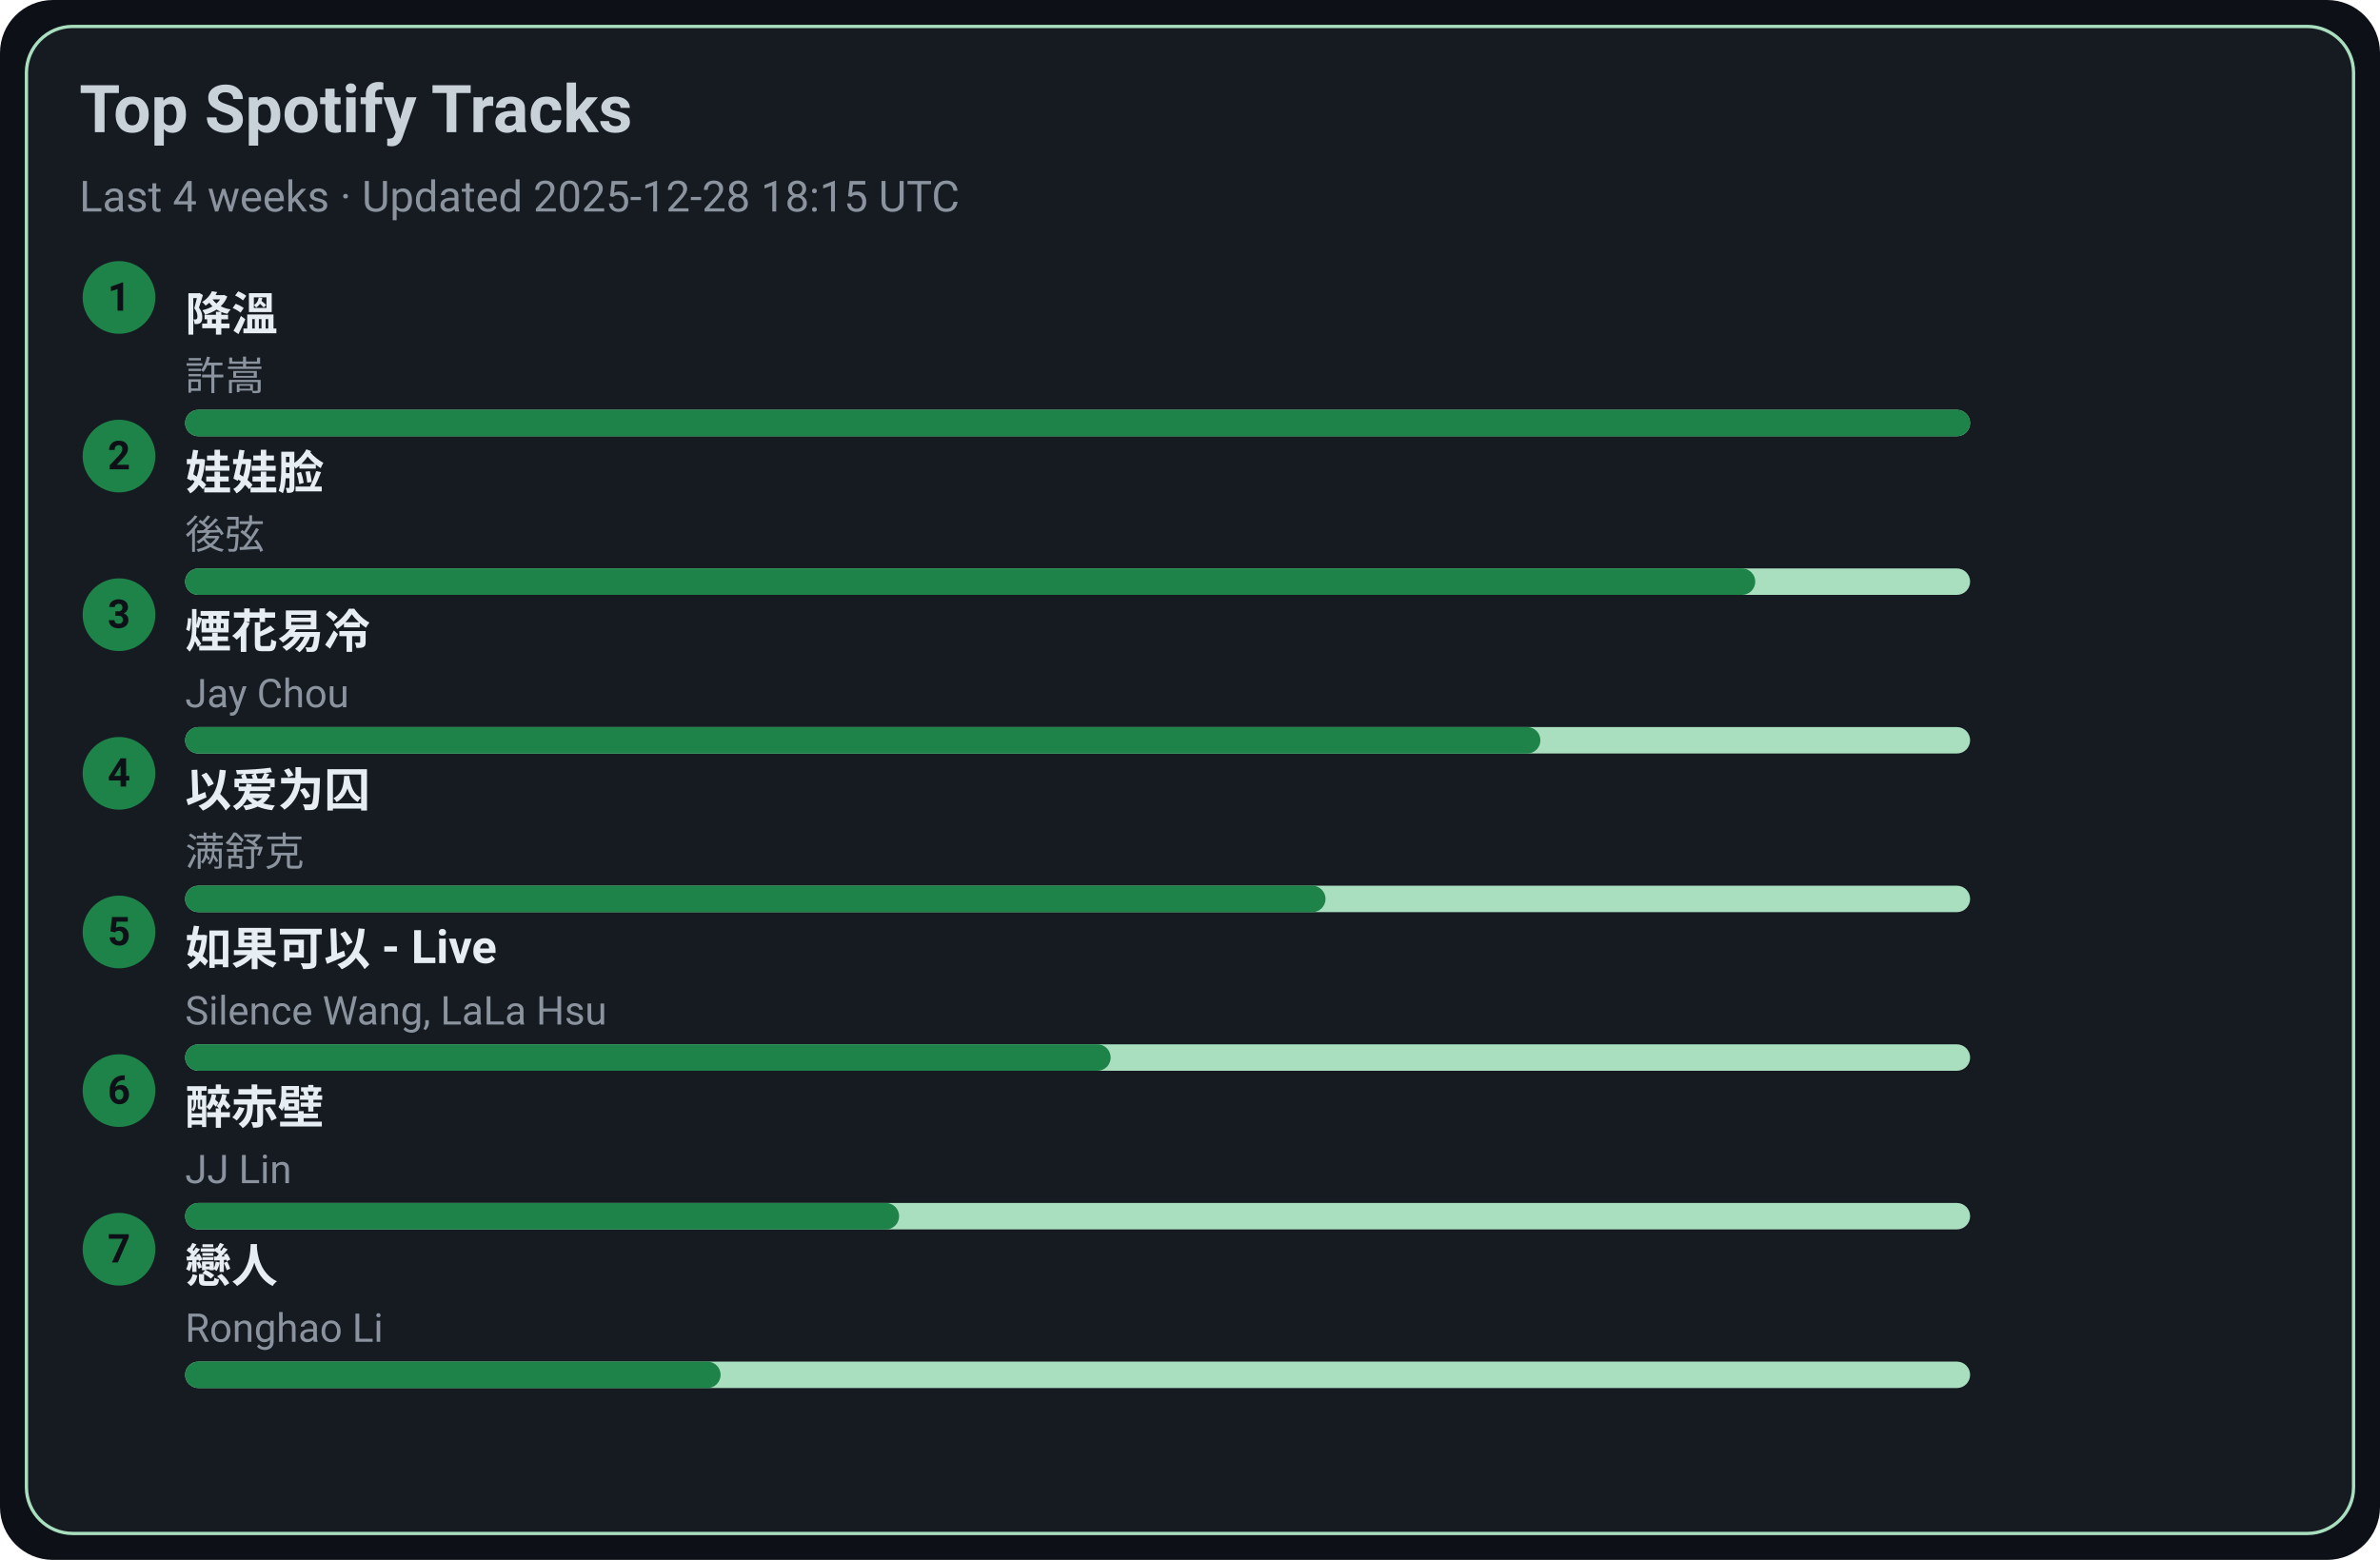
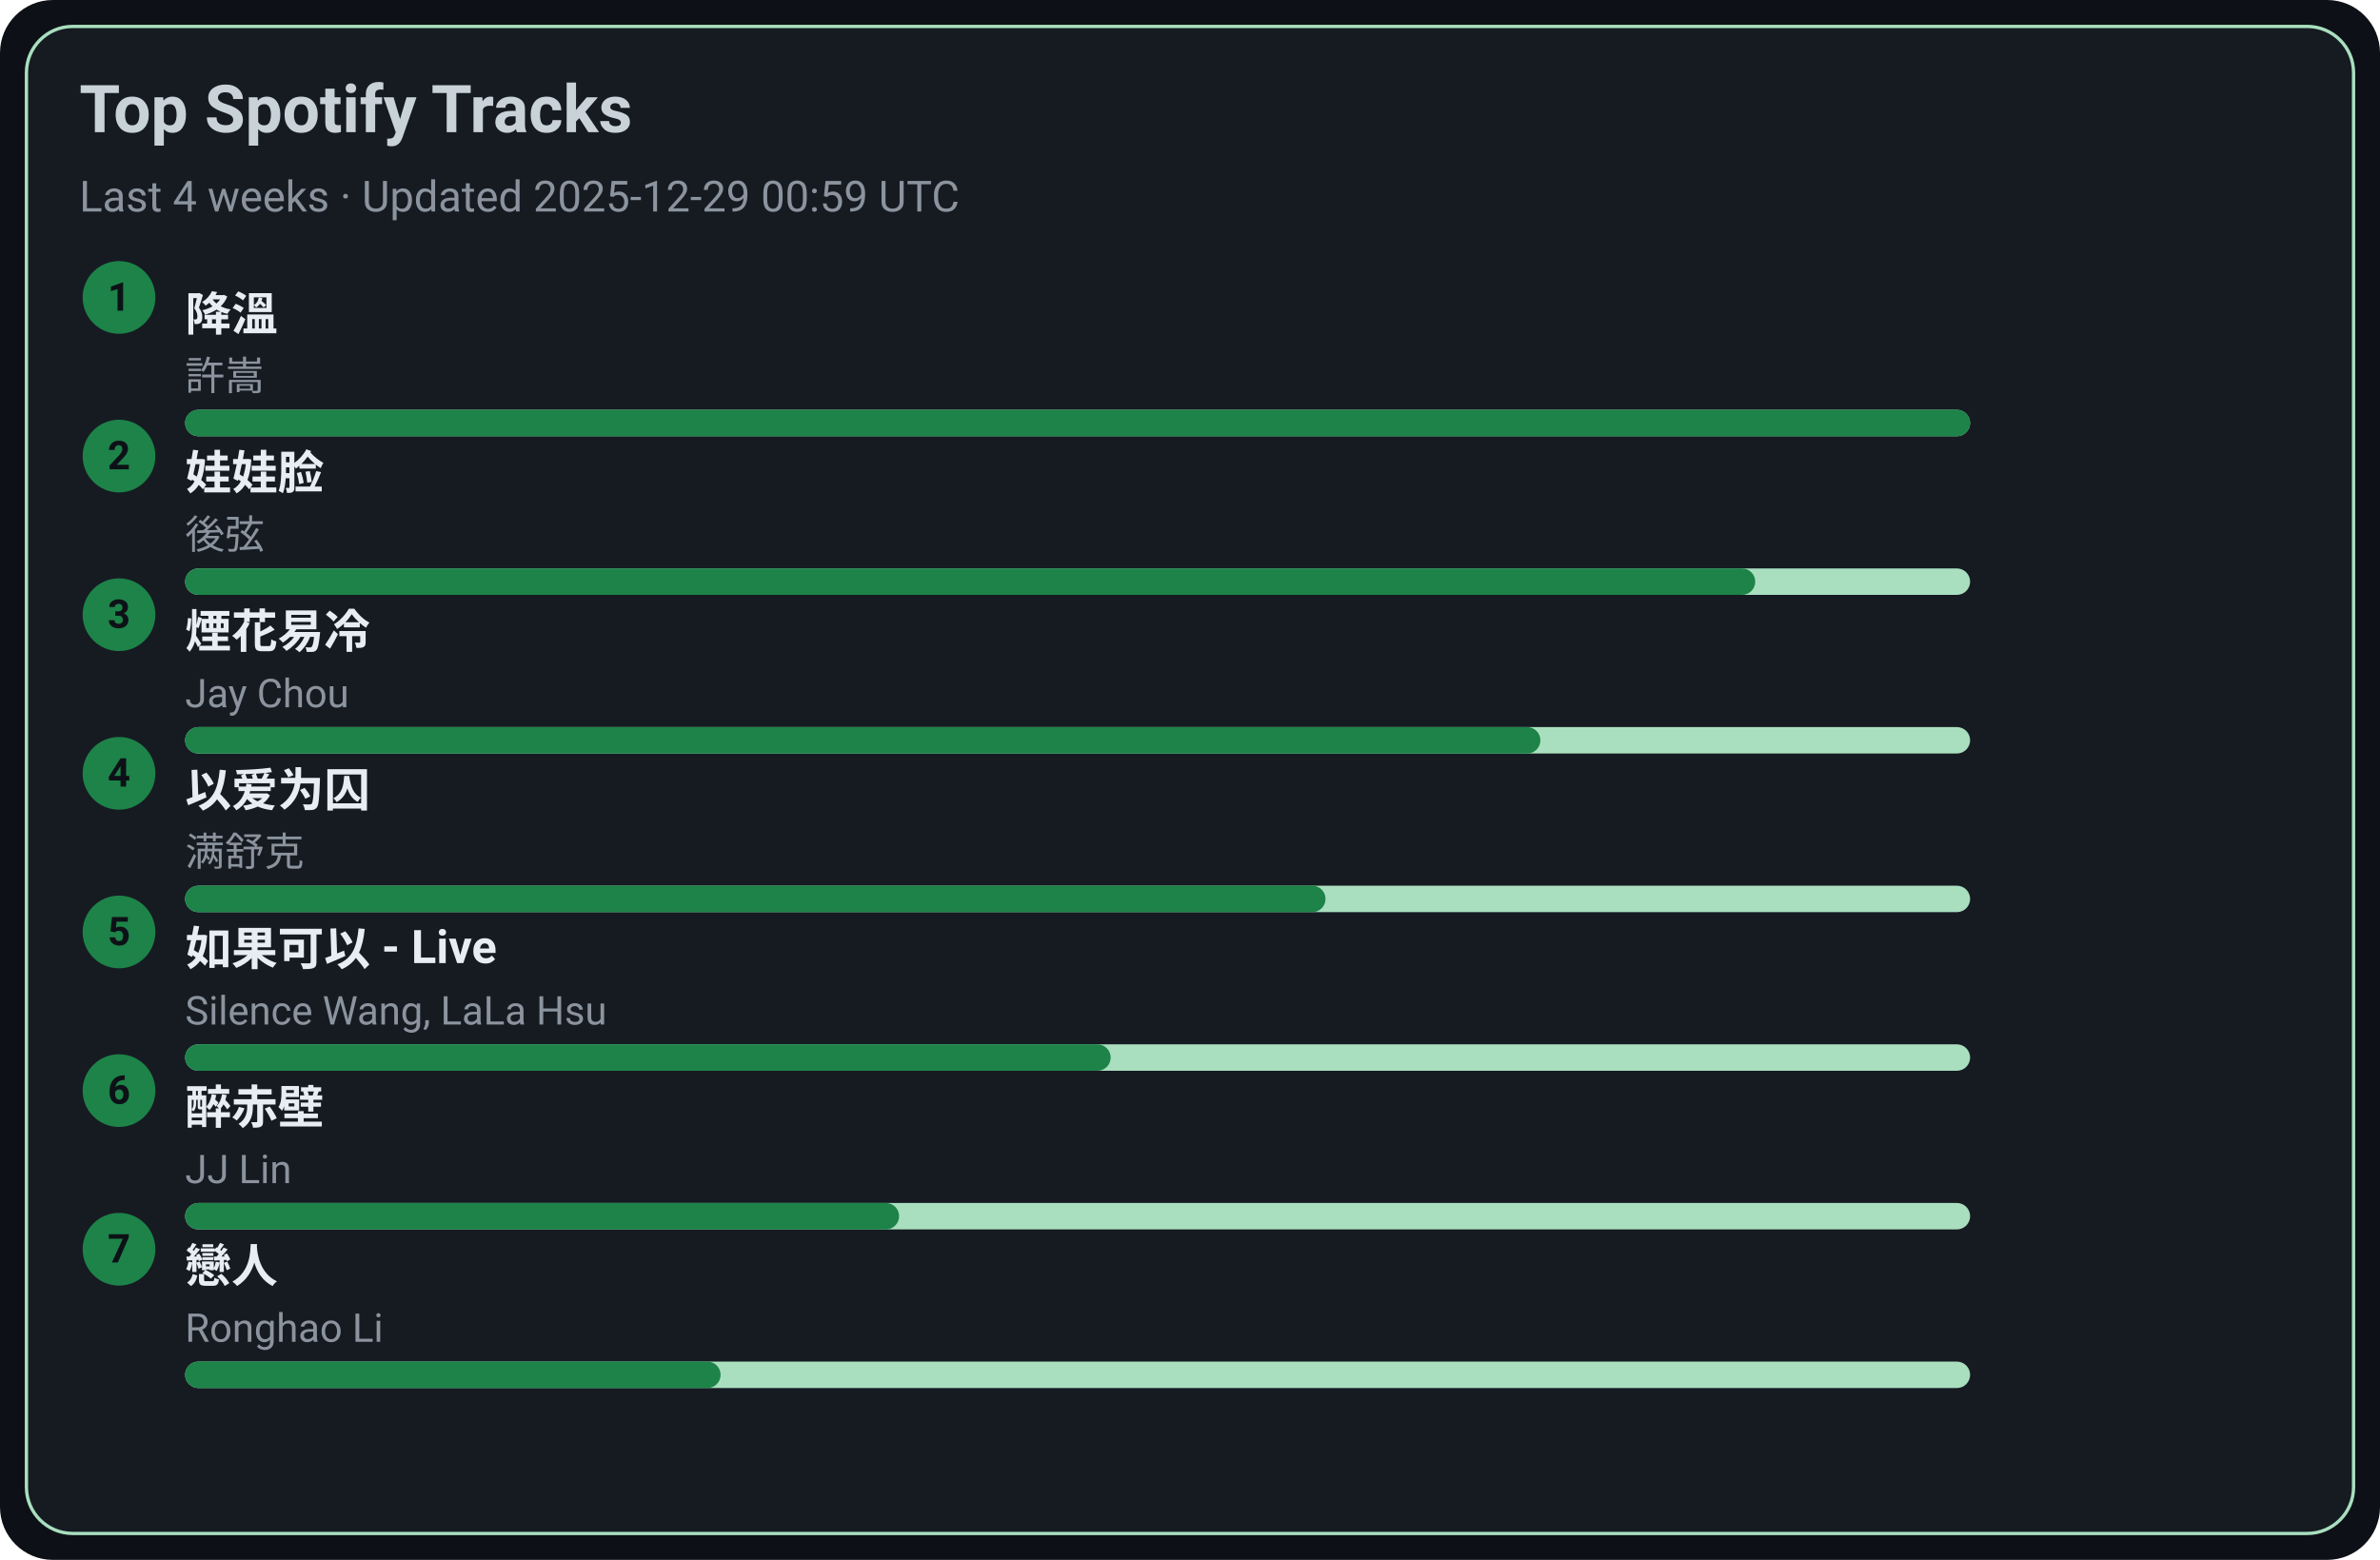
<svg xmlns="http://www.w3.org/2000/svg" width="720" height="472" viewBox="0 0 720 472">
  <style>text{font-family:-apple-system,BlinkMacSystemFont,Segoe UI,Roboto,Ubuntu,Helvetica Neue,Arial,Noto Sans,sans-serif}</style>
  <rect width="720" height="472" rx="16" fill="#0d1117" />
  <rect x="8" y="8" width="704" height="456" rx="14" fill="#161b22" stroke="#A9DFBF" />
  <text x="24" y="40" font-size="20" fill="#c9d1d9" font-weight="600">Top Spotify Tracks</text>
-   <text x="24" y="64" font-size="13" fill="#8b949e">Last 4 weeks · Updated 2025-12-28 18:15 UTC</text>
+   <text x="24" y="64" font-size="13" fill="#8b949e">Last 4 weeks · Updated 2025-12-29 00:59 UTC</text>
  <circle cx="36" cy="90" r="11" fill="#1D8348" />
  <text x="36" y="94" text-anchor="middle" font-size="12" fill="#0d1117" font-weight="700">1</text>
  <a href="https://open.spotify.com/track/2q9uhrOfyOnBa3oWR1PfYT" target="_blank" rel="noopener noreferrer">
    <text x="56" y="100" font-size="14" fill="#e6edf3" font-weight="600">降溫</text>
  </a>
  <text x="56" y="118" font-size="12" fill="#8b949e">許嵩</text>
  <rect x="56" y="124" width="540" height="8" rx="4" fill="#A9DFBF" />
  <rect x="56" y="124" width="540" height="8" rx="4" fill="#1D8348" />
  <circle cx="36" cy="138" r="11" fill="#1D8348" />
  <text x="36" y="142" text-anchor="middle" font-size="12" fill="#0d1117" font-weight="700">2</text>
  <a href="https://open.spotify.com/track/08ouEICweFmqfgPJnRIQkE" target="_blank" rel="noopener noreferrer">
    <text x="56" y="148" font-size="14" fill="#e6edf3" font-weight="600">娃娃脸</text>
  </a>
  <text x="56" y="166" font-size="12" fill="#8b949e">後弦</text>
  <rect x="56" y="172" width="540" height="8" rx="4" fill="#A9DFBF" />
  <rect x="56" y="172" width="475" height="8" rx="4" fill="#1D8348" />
  <circle cx="36" cy="186" r="11" fill="#1D8348" />
  <text x="36" y="190" text-anchor="middle" font-size="12" fill="#0d1117" font-weight="700">3</text>
  <a href="https://open.spotify.com/track/24beWW0pQCJEF3IVSpIryu" target="_blank" rel="noopener noreferrer">
    <text x="56" y="196" font-size="14" fill="#e6edf3" font-weight="600">煙花易冷</text>
  </a>
  <text x="56" y="214" font-size="12" fill="#8b949e">Jay Chou</text>
  <rect x="56" y="220" width="540" height="8" rx="4" fill="#A9DFBF" />
  <rect x="56" y="220" width="410" height="8" rx="4" fill="#1D8348" />
  <circle cx="36" cy="234" r="11" fill="#1D8348" />
  <text x="36" y="238" text-anchor="middle" font-size="12" fill="#0d1117" font-weight="700">4</text>
  <a href="https://open.spotify.com/track/0RW2LEfGQK5BaIho6sSLqf" target="_blank" rel="noopener noreferrer">
    <text x="56" y="244" font-size="14" fill="#e6edf3" font-weight="600">以爱为囚</text>
  </a>
  <text x="56" y="262" font-size="12" fill="#8b949e">满舒克</text>
  <rect x="56" y="268" width="540" height="8" rx="4" fill="#A9DFBF" />
  <rect x="56" y="268" width="345" height="8" rx="4" fill="#1D8348" />
  <circle cx="36" cy="282" r="11" fill="#1D8348" />
  <text x="36" y="286" text-anchor="middle" font-size="12" fill="#0d1117" font-weight="700">5</text>
  <a href="https://open.spotify.com/track/6IF65dJzfmPcX7jwDegwoo" target="_blank" rel="noopener noreferrer">
    <text x="56" y="292" font-size="14" fill="#e6edf3" font-weight="600">如果可以 - Live</text>
  </a>
  <text x="56" y="310" font-size="12" fill="#8b949e">Silence Wang, LaLa Hsu</text>
  <rect x="56" y="316" width="540" height="8" rx="4" fill="#A9DFBF" />
  <rect x="56" y="316" width="280" height="8" rx="4" fill="#1D8348" />
  <circle cx="36" cy="330" r="11" fill="#1D8348" />
  <text x="36" y="334" text-anchor="middle" font-size="12" fill="#0d1117" font-weight="700">6</text>
  <a href="https://open.spotify.com/track/69lAYqbyHL1A0gctdLd9WV" target="_blank" rel="noopener noreferrer">
    <text x="56" y="340" font-size="14" fill="#e6edf3" font-weight="600">醉赤壁</text>
  </a>
  <text x="56" y="358" font-size="12" fill="#8b949e">JJ Lin</text>
  <rect x="56" y="364" width="540" height="8" rx="4" fill="#A9DFBF" />
  <rect x="56" y="364" width="216" height="8" rx="4" fill="#1D8348" />
  <circle cx="36" cy="378" r="11" fill="#1D8348" />
  <text x="36" y="382" text-anchor="middle" font-size="12" fill="#0d1117" font-weight="700">7</text>
  <a href="https://open.spotify.com/track/3eDz7gA410uim6ydVqqjyR" target="_blank" rel="noopener noreferrer">
    <text x="56" y="388" font-size="14" fill="#e6edf3" font-weight="600">戀人</text>
  </a>
  <text x="56" y="406" font-size="12" fill="#8b949e">Ronghao Li</text>
  <rect x="56" y="412" width="540" height="8" rx="4" fill="#A9DFBF" />
  <rect x="56" y="412" width="162" height="8" rx="4" fill="#1D8348" />
</svg>
